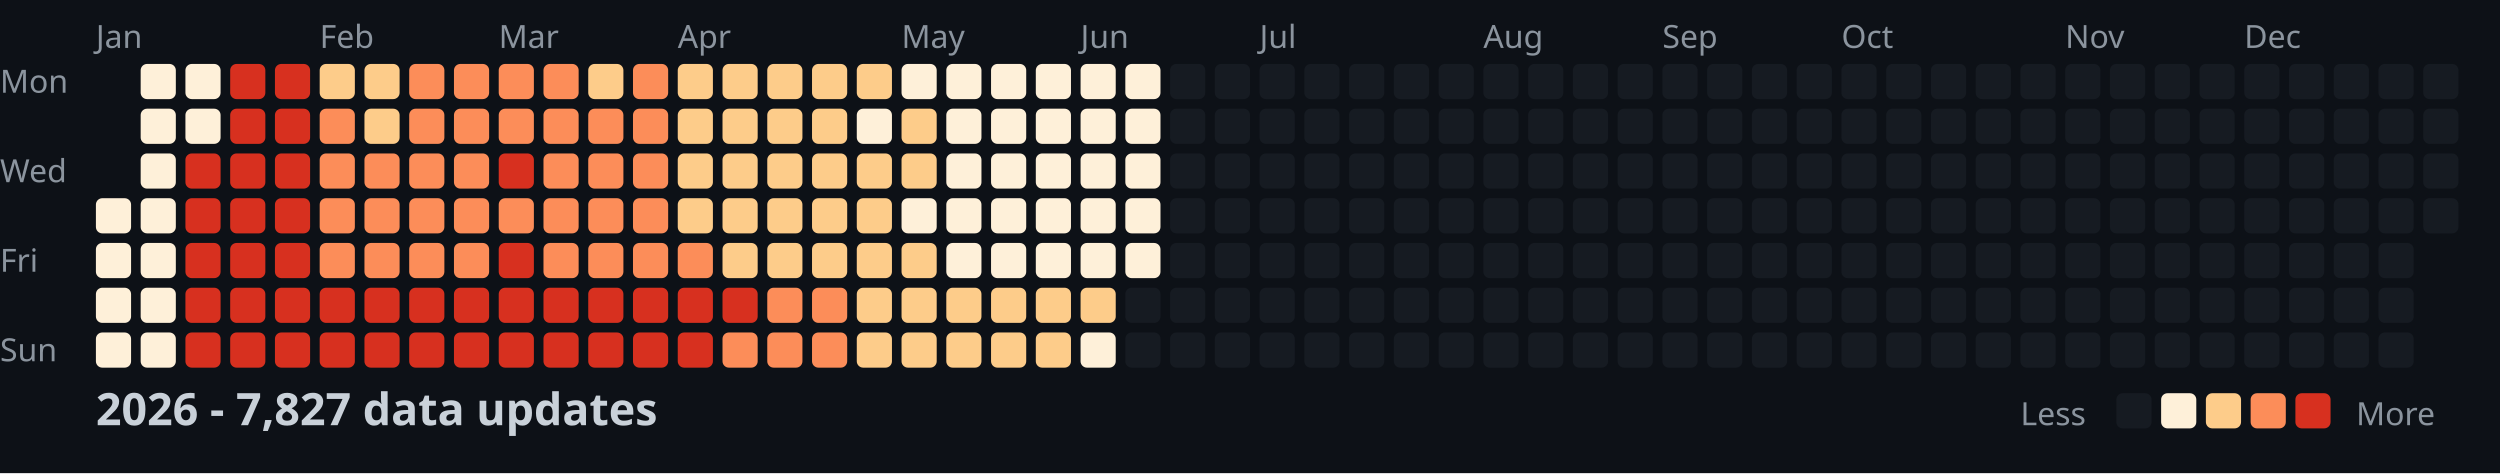
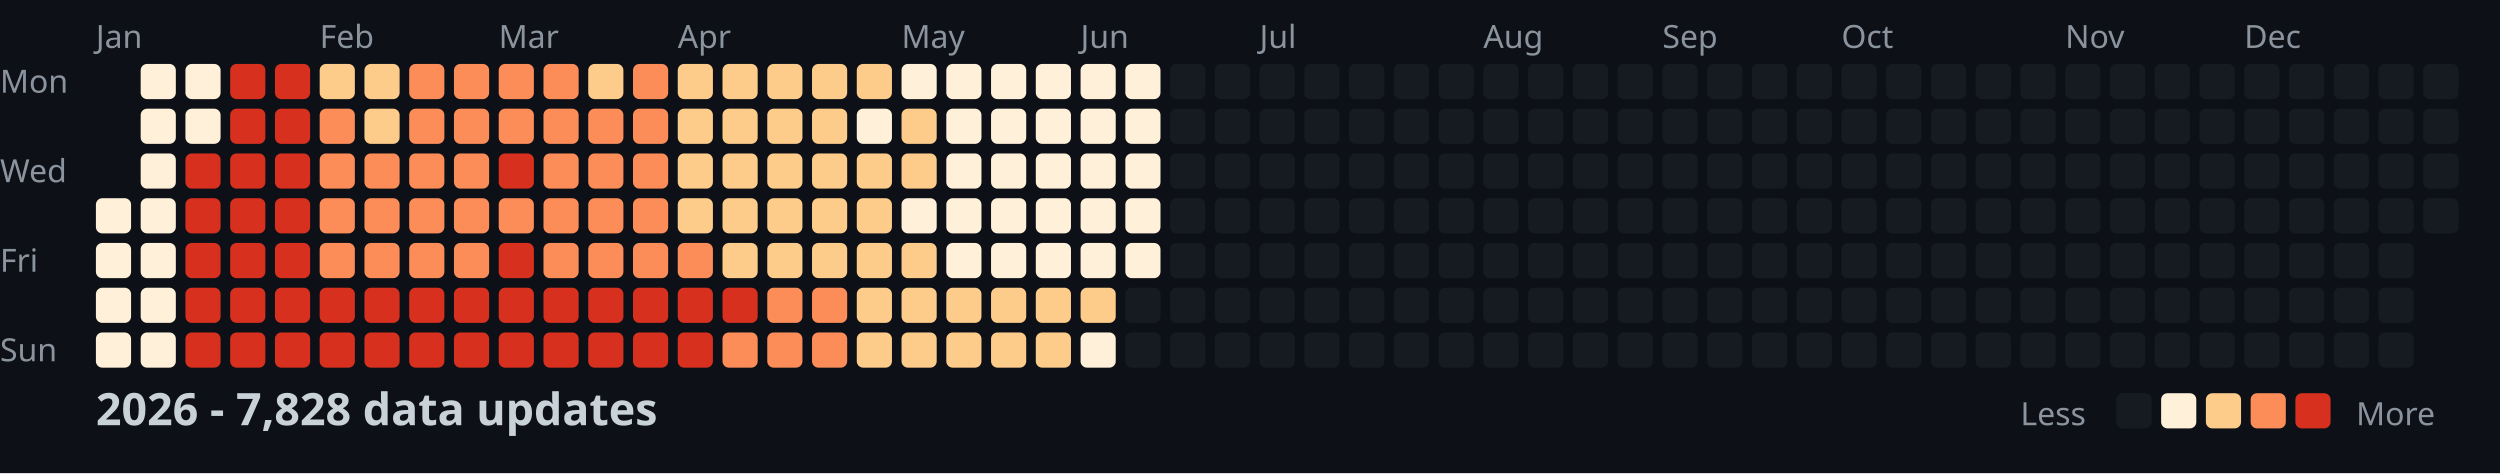
<svg xmlns="http://www.w3.org/2000/svg" width="782" height="148">
  <style>
    .month { font: 10px sans-serif; fill: #8b949e; }
    .day { font: 10px sans-serif; fill: #8b949e; }
    .title { font: bold 14px sans-serif; fill: #c9d1d9; }
    .legend { font: 10px sans-serif; fill: #8b949e; }
  </style>
  <rect width="100%" height="100%" fill="#0d1117" />
  <text x="0" y="29" class="day">Mon</text>
  <text x="0" y="57" class="day">Wed</text>
  <text x="0" y="85" class="day">Fri</text>
  <text x="0" y="113" class="day">Sun</text>
  <text x="30" y="15" class="month">Jan</text>
  <text x="100" y="15" class="month">Feb</text>
  <text x="156" y="15" class="month">Mar</text>
  <text x="212" y="15" class="month">Apr</text>
  <text x="282" y="15" class="month">May</text>
  <text x="338" y="15" class="month">Jun</text>
  <text x="394" y="15" class="month">Jul</text>
  <text x="464" y="15" class="month">Aug</text>
  <text x="520" y="15" class="month">Sep</text>
  <text x="576" y="15" class="month">Oct</text>
  <text x="646" y="15" class="month">Nov</text>
  <text x="702" y="15" class="month">Dec</text>
  <rect x="30" y="62" width="11" height="11" fill="#fef0d9" rx="2" />
  <rect x="30" y="76" width="11" height="11" fill="#fef0d9" rx="2" />
  <rect x="30" y="90" width="11" height="11" fill="#fef0d9" rx="2" />
  <rect x="30" y="104" width="11" height="11" fill="#fef0d9" rx="2" />
  <rect x="44" y="20" width="11" height="11" fill="#fef0d9" rx="2" />
  <rect x="44" y="34" width="11" height="11" fill="#fef0d9" rx="2" />
  <rect x="44" y="48" width="11" height="11" fill="#fef0d9" rx="2" />
  <rect x="44" y="62" width="11" height="11" fill="#fef0d9" rx="2" />
  <rect x="44" y="76" width="11" height="11" fill="#fef0d9" rx="2" />
  <rect x="44" y="90" width="11" height="11" fill="#fef0d9" rx="2" />
  <rect x="44" y="104" width="11" height="11" fill="#fef0d9" rx="2" />
  <rect x="58" y="20" width="11" height="11" fill="#fef0d9" rx="2" />
  <rect x="58" y="34" width="11" height="11" fill="#fef0d9" rx="2" />
  <rect x="58" y="48" width="11" height="11" fill="#d7301f" rx="2" />
  <rect x="58" y="62" width="11" height="11" fill="#d7301f" rx="2" />
  <rect x="58" y="76" width="11" height="11" fill="#d7301f" rx="2" />
  <rect x="58" y="90" width="11" height="11" fill="#d7301f" rx="2" />
  <rect x="58" y="104" width="11" height="11" fill="#d7301f" rx="2" />
  <rect x="72" y="20" width="11" height="11" fill="#d7301f" rx="2" />
  <rect x="72" y="34" width="11" height="11" fill="#d7301f" rx="2" />
  <rect x="72" y="48" width="11" height="11" fill="#d7301f" rx="2" />
  <rect x="72" y="62" width="11" height="11" fill="#d7301f" rx="2" />
  <rect x="72" y="76" width="11" height="11" fill="#d7301f" rx="2" />
  <rect x="72" y="90" width="11" height="11" fill="#d7301f" rx="2" />
  <rect x="72" y="104" width="11" height="11" fill="#d7301f" rx="2" />
  <rect x="86" y="20" width="11" height="11" fill="#d7301f" rx="2" />
  <rect x="86" y="34" width="11" height="11" fill="#d7301f" rx="2" />
  <rect x="86" y="48" width="11" height="11" fill="#d7301f" rx="2" />
  <rect x="86" y="62" width="11" height="11" fill="#d7301f" rx="2" />
  <rect x="86" y="76" width="11" height="11" fill="#d7301f" rx="2" />
  <rect x="86" y="90" width="11" height="11" fill="#d7301f" rx="2" />
  <rect x="86" y="104" width="11" height="11" fill="#d7301f" rx="2" />
  <rect x="100" y="20" width="11" height="11" fill="#fdcc8a" rx="2" />
  <rect x="100" y="34" width="11" height="11" fill="#fc8d59" rx="2" />
  <rect x="100" y="48" width="11" height="11" fill="#fc8d59" rx="2" />
  <rect x="100" y="62" width="11" height="11" fill="#fc8d59" rx="2" />
  <rect x="100" y="76" width="11" height="11" fill="#fc8d59" rx="2" />
  <rect x="100" y="90" width="11" height="11" fill="#d7301f" rx="2" />
  <rect x="100" y="104" width="11" height="11" fill="#d7301f" rx="2" />
  <rect x="114" y="20" width="11" height="11" fill="#fdcc8a" rx="2" />
  <rect x="114" y="34" width="11" height="11" fill="#fdcc8a" rx="2" />
  <rect x="114" y="48" width="11" height="11" fill="#fc8d59" rx="2" />
  <rect x="114" y="62" width="11" height="11" fill="#fc8d59" rx="2" />
  <rect x="114" y="76" width="11" height="11" fill="#fc8d59" rx="2" />
  <rect x="114" y="90" width="11" height="11" fill="#d7301f" rx="2" />
  <rect x="114" y="104" width="11" height="11" fill="#d7301f" rx="2" />
  <rect x="128" y="20" width="11" height="11" fill="#fc8d59" rx="2" />
  <rect x="128" y="34" width="11" height="11" fill="#fc8d59" rx="2" />
  <rect x="128" y="48" width="11" height="11" fill="#fc8d59" rx="2" />
  <rect x="128" y="62" width="11" height="11" fill="#fc8d59" rx="2" />
  <rect x="128" y="76" width="11" height="11" fill="#fc8d59" rx="2" />
  <rect x="128" y="90" width="11" height="11" fill="#d7301f" rx="2" />
  <rect x="128" y="104" width="11" height="11" fill="#d7301f" rx="2" />
  <rect x="142" y="20" width="11" height="11" fill="#fc8d59" rx="2" />
  <rect x="142" y="34" width="11" height="11" fill="#fc8d59" rx="2" />
  <rect x="142" y="48" width="11" height="11" fill="#fc8d59" rx="2" />
  <rect x="142" y="62" width="11" height="11" fill="#fc8d59" rx="2" />
  <rect x="142" y="76" width="11" height="11" fill="#fc8d59" rx="2" />
  <rect x="142" y="90" width="11" height="11" fill="#d7301f" rx="2" />
  <rect x="142" y="104" width="11" height="11" fill="#d7301f" rx="2" />
  <rect x="156" y="20" width="11" height="11" fill="#fc8d59" rx="2" />
  <rect x="156" y="34" width="11" height="11" fill="#fc8d59" rx="2" />
  <rect x="156" y="48" width="11" height="11" fill="#d7301f" rx="2" />
  <rect x="156" y="62" width="11" height="11" fill="#fc8d59" rx="2" />
  <rect x="156" y="76" width="11" height="11" fill="#d7301f" rx="2" />
  <rect x="156" y="90" width="11" height="11" fill="#d7301f" rx="2" />
  <rect x="156" y="104" width="11" height="11" fill="#d7301f" rx="2" />
  <rect x="170" y="20" width="11" height="11" fill="#fc8d59" rx="2" />
  <rect x="170" y="34" width="11" height="11" fill="#fc8d59" rx="2" />
  <rect x="170" y="48" width="11" height="11" fill="#fc8d59" rx="2" />
  <rect x="170" y="62" width="11" height="11" fill="#fc8d59" rx="2" />
  <rect x="170" y="76" width="11" height="11" fill="#fc8d59" rx="2" />
  <rect x="170" y="90" width="11" height="11" fill="#d7301f" rx="2" />
  <rect x="170" y="104" width="11" height="11" fill="#d7301f" rx="2" />
  <rect x="184" y="20" width="11" height="11" fill="#fdcc8a" rx="2" />
  <rect x="184" y="34" width="11" height="11" fill="#fc8d59" rx="2" />
  <rect x="184" y="48" width="11" height="11" fill="#fc8d59" rx="2" />
  <rect x="184" y="62" width="11" height="11" fill="#fc8d59" rx="2" />
  <rect x="184" y="76" width="11" height="11" fill="#fc8d59" rx="2" />
  <rect x="184" y="90" width="11" height="11" fill="#d7301f" rx="2" />
  <rect x="184" y="104" width="11" height="11" fill="#d7301f" rx="2" />
  <rect x="198" y="20" width="11" height="11" fill="#fc8d59" rx="2" />
  <rect x="198" y="34" width="11" height="11" fill="#fc8d59" rx="2" />
  <rect x="198" y="48" width="11" height="11" fill="#fc8d59" rx="2" />
  <rect x="198" y="62" width="11" height="11" fill="#fc8d59" rx="2" />
  <rect x="198" y="76" width="11" height="11" fill="#fc8d59" rx="2" />
  <rect x="198" y="90" width="11" height="11" fill="#d7301f" rx="2" />
  <rect x="198" y="104" width="11" height="11" fill="#d7301f" rx="2" />
  <rect x="212" y="20" width="11" height="11" fill="#fdcc8a" rx="2" />
  <rect x="212" y="34" width="11" height="11" fill="#fdcc8a" rx="2" />
  <rect x="212" y="48" width="11" height="11" fill="#fdcc8a" rx="2" />
  <rect x="212" y="62" width="11" height="11" fill="#fdcc8a" rx="2" />
  <rect x="212" y="76" width="11" height="11" fill="#fc8d59" rx="2" />
  <rect x="212" y="90" width="11" height="11" fill="#d7301f" rx="2" />
  <rect x="212" y="104" width="11" height="11" fill="#d7301f" rx="2" />
  <rect x="226" y="20" width="11" height="11" fill="#fdcc8a" rx="2" />
  <rect x="226" y="34" width="11" height="11" fill="#fdcc8a" rx="2" />
  <rect x="226" y="48" width="11" height="11" fill="#fdcc8a" rx="2" />
  <rect x="226" y="62" width="11" height="11" fill="#fdcc8a" rx="2" />
  <rect x="226" y="76" width="11" height="11" fill="#fdcc8a" rx="2" />
  <rect x="226" y="90" width="11" height="11" fill="#d7301f" rx="2" />
  <rect x="226" y="104" width="11" height="11" fill="#fc8d59" rx="2" />
  <rect x="240" y="20" width="11" height="11" fill="#fdcc8a" rx="2" />
  <rect x="240" y="34" width="11" height="11" fill="#fdcc8a" rx="2" />
  <rect x="240" y="48" width="11" height="11" fill="#fdcc8a" rx="2" />
  <rect x="240" y="62" width="11" height="11" fill="#fdcc8a" rx="2" />
  <rect x="240" y="76" width="11" height="11" fill="#fdcc8a" rx="2" />
  <rect x="240" y="90" width="11" height="11" fill="#fc8d59" rx="2" />
  <rect x="240" y="104" width="11" height="11" fill="#fc8d59" rx="2" />
  <rect x="254" y="20" width="11" height="11" fill="#fdcc8a" rx="2" />
  <rect x="254" y="34" width="11" height="11" fill="#fdcc8a" rx="2" />
  <rect x="254" y="48" width="11" height="11" fill="#fdcc8a" rx="2" />
  <rect x="254" y="62" width="11" height="11" fill="#fdcc8a" rx="2" />
  <rect x="254" y="76" width="11" height="11" fill="#fdcc8a" rx="2" />
  <rect x="254" y="90" width="11" height="11" fill="#fc8d59" rx="2" />
  <rect x="254" y="104" width="11" height="11" fill="#fc8d59" rx="2" />
  <rect x="268" y="20" width="11" height="11" fill="#fdcc8a" rx="2" />
  <rect x="268" y="34" width="11" height="11" fill="#fef0d9" rx="2" />
  <rect x="268" y="48" width="11" height="11" fill="#fdcc8a" rx="2" />
  <rect x="268" y="62" width="11" height="11" fill="#fdcc8a" rx="2" />
  <rect x="268" y="76" width="11" height="11" fill="#fdcc8a" rx="2" />
  <rect x="268" y="90" width="11" height="11" fill="#fdcc8a" rx="2" />
  <rect x="268" y="104" width="11" height="11" fill="#fdcc8a" rx="2" />
  <rect x="282" y="20" width="11" height="11" fill="#fef0d9" rx="2" />
  <rect x="282" y="34" width="11" height="11" fill="#fdcc8a" rx="2" />
  <rect x="282" y="48" width="11" height="11" fill="#fdcc8a" rx="2" />
  <rect x="282" y="62" width="11" height="11" fill="#fef0d9" rx="2" />
  <rect x="282" y="76" width="11" height="11" fill="#fdcc8a" rx="2" />
  <rect x="282" y="90" width="11" height="11" fill="#fdcc8a" rx="2" />
  <rect x="282" y="104" width="11" height="11" fill="#fdcc8a" rx="2" />
  <rect x="296" y="20" width="11" height="11" fill="#fef0d9" rx="2" />
  <rect x="296" y="34" width="11" height="11" fill="#fef0d9" rx="2" />
  <rect x="296" y="48" width="11" height="11" fill="#fef0d9" rx="2" />
  <rect x="296" y="62" width="11" height="11" fill="#fef0d9" rx="2" />
  <rect x="296" y="76" width="11" height="11" fill="#fef0d9" rx="2" />
  <rect x="296" y="90" width="11" height="11" fill="#fdcc8a" rx="2" />
  <rect x="296" y="104" width="11" height="11" fill="#fdcc8a" rx="2" />
  <rect x="310" y="20" width="11" height="11" fill="#fef0d9" rx="2" />
  <rect x="310" y="34" width="11" height="11" fill="#fef0d9" rx="2" />
  <rect x="310" y="48" width="11" height="11" fill="#fef0d9" rx="2" />
  <rect x="310" y="62" width="11" height="11" fill="#fef0d9" rx="2" />
  <rect x="310" y="76" width="11" height="11" fill="#fef0d9" rx="2" />
  <rect x="310" y="90" width="11" height="11" fill="#fdcc8a" rx="2" />
  <rect x="310" y="104" width="11" height="11" fill="#fdcc8a" rx="2" />
  <rect x="324" y="20" width="11" height="11" fill="#fef0d9" rx="2" />
  <rect x="324" y="34" width="11" height="11" fill="#fef0d9" rx="2" />
  <rect x="324" y="48" width="11" height="11" fill="#fef0d9" rx="2" />
  <rect x="324" y="62" width="11" height="11" fill="#fef0d9" rx="2" />
  <rect x="324" y="76" width="11" height="11" fill="#fef0d9" rx="2" />
  <rect x="324" y="90" width="11" height="11" fill="#fdcc8a" rx="2" />
  <rect x="324" y="104" width="11" height="11" fill="#fdcc8a" rx="2" />
  <rect x="338" y="20" width="11" height="11" fill="#fef0d9" rx="2" />
  <rect x="338" y="34" width="11" height="11" fill="#fef0d9" rx="2" />
  <rect x="338" y="48" width="11" height="11" fill="#fef0d9" rx="2" />
  <rect x="338" y="62" width="11" height="11" fill="#fef0d9" rx="2" />
  <rect x="338" y="76" width="11" height="11" fill="#fef0d9" rx="2" />
  <rect x="338" y="90" width="11" height="11" fill="#fdcc8a" rx="2" />
  <rect x="338" y="104" width="11" height="11" fill="#fef0d9" rx="2" />
  <rect x="352" y="20" width="11" height="11" fill="#fef0d9" rx="2" />
  <rect x="352" y="34" width="11" height="11" fill="#fef0d9" rx="2" />
  <rect x="352" y="48" width="11" height="11" fill="#fef0d9" rx="2" />
  <rect x="352" y="62" width="11" height="11" fill="#fef0d9" rx="2" />
  <rect x="352" y="76" width="11" height="11" fill="#fef0d9" rx="2" />
  <rect x="352" y="90" width="11" height="11" fill="#161b22" rx="2" />
  <rect x="352" y="104" width="11" height="11" fill="#161b22" rx="2" />
  <rect x="366" y="20" width="11" height="11" fill="#161b22" rx="2" />
  <rect x="366" y="34" width="11" height="11" fill="#161b22" rx="2" />
  <rect x="366" y="48" width="11" height="11" fill="#161b22" rx="2" />
  <rect x="366" y="62" width="11" height="11" fill="#161b22" rx="2" />
  <rect x="366" y="76" width="11" height="11" fill="#161b22" rx="2" />
  <rect x="366" y="90" width="11" height="11" fill="#161b22" rx="2" />
  <rect x="366" y="104" width="11" height="11" fill="#161b22" rx="2" />
  <rect x="380" y="20" width="11" height="11" fill="#161b22" rx="2" />
  <rect x="380" y="34" width="11" height="11" fill="#161b22" rx="2" />
  <rect x="380" y="48" width="11" height="11" fill="#161b22" rx="2" />
  <rect x="380" y="62" width="11" height="11" fill="#161b22" rx="2" />
  <rect x="380" y="76" width="11" height="11" fill="#161b22" rx="2" />
  <rect x="380" y="90" width="11" height="11" fill="#161b22" rx="2" />
  <rect x="380" y="104" width="11" height="11" fill="#161b22" rx="2" />
  <rect x="394" y="20" width="11" height="11" fill="#161b22" rx="2" />
  <rect x="394" y="34" width="11" height="11" fill="#161b22" rx="2" />
  <rect x="394" y="48" width="11" height="11" fill="#161b22" rx="2" />
  <rect x="394" y="62" width="11" height="11" fill="#161b22" rx="2" />
  <rect x="394" y="76" width="11" height="11" fill="#161b22" rx="2" />
  <rect x="394" y="90" width="11" height="11" fill="#161b22" rx="2" />
  <rect x="394" y="104" width="11" height="11" fill="#161b22" rx="2" />
  <rect x="408" y="20" width="11" height="11" fill="#161b22" rx="2" />
  <rect x="408" y="34" width="11" height="11" fill="#161b22" rx="2" />
  <rect x="408" y="48" width="11" height="11" fill="#161b22" rx="2" />
  <rect x="408" y="62" width="11" height="11" fill="#161b22" rx="2" />
  <rect x="408" y="76" width="11" height="11" fill="#161b22" rx="2" />
  <rect x="408" y="90" width="11" height="11" fill="#161b22" rx="2" />
  <rect x="408" y="104" width="11" height="11" fill="#161b22" rx="2" />
  <rect x="422" y="20" width="11" height="11" fill="#161b22" rx="2" />
  <rect x="422" y="34" width="11" height="11" fill="#161b22" rx="2" />
  <rect x="422" y="48" width="11" height="11" fill="#161b22" rx="2" />
  <rect x="422" y="62" width="11" height="11" fill="#161b22" rx="2" />
  <rect x="422" y="76" width="11" height="11" fill="#161b22" rx="2" />
  <rect x="422" y="90" width="11" height="11" fill="#161b22" rx="2" />
  <rect x="422" y="104" width="11" height="11" fill="#161b22" rx="2" />
  <rect x="436" y="20" width="11" height="11" fill="#161b22" rx="2" />
  <rect x="436" y="34" width="11" height="11" fill="#161b22" rx="2" />
  <rect x="436" y="48" width="11" height="11" fill="#161b22" rx="2" />
  <rect x="436" y="62" width="11" height="11" fill="#161b22" rx="2" />
  <rect x="436" y="76" width="11" height="11" fill="#161b22" rx="2" />
  <rect x="436" y="90" width="11" height="11" fill="#161b22" rx="2" />
  <rect x="436" y="104" width="11" height="11" fill="#161b22" rx="2" />
  <rect x="450" y="20" width="11" height="11" fill="#161b22" rx="2" />
  <rect x="450" y="34" width="11" height="11" fill="#161b22" rx="2" />
  <rect x="450" y="48" width="11" height="11" fill="#161b22" rx="2" />
  <rect x="450" y="62" width="11" height="11" fill="#161b22" rx="2" />
  <rect x="450" y="76" width="11" height="11" fill="#161b22" rx="2" />
  <rect x="450" y="90" width="11" height="11" fill="#161b22" rx="2" />
  <rect x="450" y="104" width="11" height="11" fill="#161b22" rx="2" />
  <rect x="464" y="20" width="11" height="11" fill="#161b22" rx="2" />
  <rect x="464" y="34" width="11" height="11" fill="#161b22" rx="2" />
  <rect x="464" y="48" width="11" height="11" fill="#161b22" rx="2" />
  <rect x="464" y="62" width="11" height="11" fill="#161b22" rx="2" />
  <rect x="464" y="76" width="11" height="11" fill="#161b22" rx="2" />
  <rect x="464" y="90" width="11" height="11" fill="#161b22" rx="2" />
  <rect x="464" y="104" width="11" height="11" fill="#161b22" rx="2" />
  <rect x="478" y="20" width="11" height="11" fill="#161b22" rx="2" />
  <rect x="478" y="34" width="11" height="11" fill="#161b22" rx="2" />
  <rect x="478" y="48" width="11" height="11" fill="#161b22" rx="2" />
  <rect x="478" y="62" width="11" height="11" fill="#161b22" rx="2" />
  <rect x="478" y="76" width="11" height="11" fill="#161b22" rx="2" />
  <rect x="478" y="90" width="11" height="11" fill="#161b22" rx="2" />
  <rect x="478" y="104" width="11" height="11" fill="#161b22" rx="2" />
  <rect x="492" y="20" width="11" height="11" fill="#161b22" rx="2" />
  <rect x="492" y="34" width="11" height="11" fill="#161b22" rx="2" />
  <rect x="492" y="48" width="11" height="11" fill="#161b22" rx="2" />
  <rect x="492" y="62" width="11" height="11" fill="#161b22" rx="2" />
  <rect x="492" y="76" width="11" height="11" fill="#161b22" rx="2" />
  <rect x="492" y="90" width="11" height="11" fill="#161b22" rx="2" />
  <rect x="492" y="104" width="11" height="11" fill="#161b22" rx="2" />
  <rect x="506" y="20" width="11" height="11" fill="#161b22" rx="2" />
  <rect x="506" y="34" width="11" height="11" fill="#161b22" rx="2" />
  <rect x="506" y="48" width="11" height="11" fill="#161b22" rx="2" />
  <rect x="506" y="62" width="11" height="11" fill="#161b22" rx="2" />
  <rect x="506" y="76" width="11" height="11" fill="#161b22" rx="2" />
  <rect x="506" y="90" width="11" height="11" fill="#161b22" rx="2" />
  <rect x="506" y="104" width="11" height="11" fill="#161b22" rx="2" />
  <rect x="520" y="20" width="11" height="11" fill="#161b22" rx="2" />
  <rect x="520" y="34" width="11" height="11" fill="#161b22" rx="2" />
  <rect x="520" y="48" width="11" height="11" fill="#161b22" rx="2" />
  <rect x="520" y="62" width="11" height="11" fill="#161b22" rx="2" />
  <rect x="520" y="76" width="11" height="11" fill="#161b22" rx="2" />
  <rect x="520" y="90" width="11" height="11" fill="#161b22" rx="2" />
  <rect x="520" y="104" width="11" height="11" fill="#161b22" rx="2" />
  <rect x="534" y="20" width="11" height="11" fill="#161b22" rx="2" />
  <rect x="534" y="34" width="11" height="11" fill="#161b22" rx="2" />
  <rect x="534" y="48" width="11" height="11" fill="#161b22" rx="2" />
  <rect x="534" y="62" width="11" height="11" fill="#161b22" rx="2" />
  <rect x="534" y="76" width="11" height="11" fill="#161b22" rx="2" />
  <rect x="534" y="90" width="11" height="11" fill="#161b22" rx="2" />
  <rect x="534" y="104" width="11" height="11" fill="#161b22" rx="2" />
  <rect x="548" y="20" width="11" height="11" fill="#161b22" rx="2" />
  <rect x="548" y="34" width="11" height="11" fill="#161b22" rx="2" />
  <rect x="548" y="48" width="11" height="11" fill="#161b22" rx="2" />
  <rect x="548" y="62" width="11" height="11" fill="#161b22" rx="2" />
  <rect x="548" y="76" width="11" height="11" fill="#161b22" rx="2" />
  <rect x="548" y="90" width="11" height="11" fill="#161b22" rx="2" />
  <rect x="548" y="104" width="11" height="11" fill="#161b22" rx="2" />
  <rect x="562" y="20" width="11" height="11" fill="#161b22" rx="2" />
  <rect x="562" y="34" width="11" height="11" fill="#161b22" rx="2" />
  <rect x="562" y="48" width="11" height="11" fill="#161b22" rx="2" />
  <rect x="562" y="62" width="11" height="11" fill="#161b22" rx="2" />
  <rect x="562" y="76" width="11" height="11" fill="#161b22" rx="2" />
  <rect x="562" y="90" width="11" height="11" fill="#161b22" rx="2" />
  <rect x="562" y="104" width="11" height="11" fill="#161b22" rx="2" />
  <rect x="576" y="20" width="11" height="11" fill="#161b22" rx="2" />
  <rect x="576" y="34" width="11" height="11" fill="#161b22" rx="2" />
  <rect x="576" y="48" width="11" height="11" fill="#161b22" rx="2" />
  <rect x="576" y="62" width="11" height="11" fill="#161b22" rx="2" />
  <rect x="576" y="76" width="11" height="11" fill="#161b22" rx="2" />
  <rect x="576" y="90" width="11" height="11" fill="#161b22" rx="2" />
  <rect x="576" y="104" width="11" height="11" fill="#161b22" rx="2" />
  <rect x="590" y="20" width="11" height="11" fill="#161b22" rx="2" />
  <rect x="590" y="34" width="11" height="11" fill="#161b22" rx="2" />
  <rect x="590" y="48" width="11" height="11" fill="#161b22" rx="2" />
  <rect x="590" y="62" width="11" height="11" fill="#161b22" rx="2" />
  <rect x="590" y="76" width="11" height="11" fill="#161b22" rx="2" />
  <rect x="590" y="90" width="11" height="11" fill="#161b22" rx="2" />
  <rect x="590" y="104" width="11" height="11" fill="#161b22" rx="2" />
  <rect x="604" y="20" width="11" height="11" fill="#161b22" rx="2" />
  <rect x="604" y="34" width="11" height="11" fill="#161b22" rx="2" />
  <rect x="604" y="48" width="11" height="11" fill="#161b22" rx="2" />
  <rect x="604" y="62" width="11" height="11" fill="#161b22" rx="2" />
  <rect x="604" y="76" width="11" height="11" fill="#161b22" rx="2" />
  <rect x="604" y="90" width="11" height="11" fill="#161b22" rx="2" />
  <rect x="604" y="104" width="11" height="11" fill="#161b22" rx="2" />
  <rect x="618" y="20" width="11" height="11" fill="#161b22" rx="2" />
  <rect x="618" y="34" width="11" height="11" fill="#161b22" rx="2" />
  <rect x="618" y="48" width="11" height="11" fill="#161b22" rx="2" />
  <rect x="618" y="62" width="11" height="11" fill="#161b22" rx="2" />
  <rect x="618" y="76" width="11" height="11" fill="#161b22" rx="2" />
  <rect x="618" y="90" width="11" height="11" fill="#161b22" rx="2" />
  <rect x="618" y="104" width="11" height="11" fill="#161b22" rx="2" />
  <rect x="632" y="20" width="11" height="11" fill="#161b22" rx="2" />
  <rect x="632" y="34" width="11" height="11" fill="#161b22" rx="2" />
  <rect x="632" y="48" width="11" height="11" fill="#161b22" rx="2" />
  <rect x="632" y="62" width="11" height="11" fill="#161b22" rx="2" />
  <rect x="632" y="76" width="11" height="11" fill="#161b22" rx="2" />
  <rect x="632" y="90" width="11" height="11" fill="#161b22" rx="2" />
  <rect x="632" y="104" width="11" height="11" fill="#161b22" rx="2" />
  <rect x="646" y="20" width="11" height="11" fill="#161b22" rx="2" />
  <rect x="646" y="34" width="11" height="11" fill="#161b22" rx="2" />
  <rect x="646" y="48" width="11" height="11" fill="#161b22" rx="2" />
  <rect x="646" y="62" width="11" height="11" fill="#161b22" rx="2" />
  <rect x="646" y="76" width="11" height="11" fill="#161b22" rx="2" />
  <rect x="646" y="90" width="11" height="11" fill="#161b22" rx="2" />
  <rect x="646" y="104" width="11" height="11" fill="#161b22" rx="2" />
  <rect x="660" y="20" width="11" height="11" fill="#161b22" rx="2" />
  <rect x="660" y="34" width="11" height="11" fill="#161b22" rx="2" />
  <rect x="660" y="48" width="11" height="11" fill="#161b22" rx="2" />
  <rect x="660" y="62" width="11" height="11" fill="#161b22" rx="2" />
  <rect x="660" y="76" width="11" height="11" fill="#161b22" rx="2" />
  <rect x="660" y="90" width="11" height="11" fill="#161b22" rx="2" />
  <rect x="660" y="104" width="11" height="11" fill="#161b22" rx="2" />
  <rect x="674" y="20" width="11" height="11" fill="#161b22" rx="2" />
  <rect x="674" y="34" width="11" height="11" fill="#161b22" rx="2" />
  <rect x="674" y="48" width="11" height="11" fill="#161b22" rx="2" />
  <rect x="674" y="62" width="11" height="11" fill="#161b22" rx="2" />
  <rect x="674" y="76" width="11" height="11" fill="#161b22" rx="2" />
  <rect x="674" y="90" width="11" height="11" fill="#161b22" rx="2" />
  <rect x="674" y="104" width="11" height="11" fill="#161b22" rx="2" />
  <rect x="688" y="20" width="11" height="11" fill="#161b22" rx="2" />
  <rect x="688" y="34" width="11" height="11" fill="#161b22" rx="2" />
  <rect x="688" y="48" width="11" height="11" fill="#161b22" rx="2" />
  <rect x="688" y="62" width="11" height="11" fill="#161b22" rx="2" />
  <rect x="688" y="76" width="11" height="11" fill="#161b22" rx="2" />
  <rect x="688" y="90" width="11" height="11" fill="#161b22" rx="2" />
  <rect x="688" y="104" width="11" height="11" fill="#161b22" rx="2" />
  <rect x="702" y="20" width="11" height="11" fill="#161b22" rx="2" />
  <rect x="702" y="34" width="11" height="11" fill="#161b22" rx="2" />
  <rect x="702" y="48" width="11" height="11" fill="#161b22" rx="2" />
  <rect x="702" y="62" width="11" height="11" fill="#161b22" rx="2" />
  <rect x="702" y="76" width="11" height="11" fill="#161b22" rx="2" />
  <rect x="702" y="90" width="11" height="11" fill="#161b22" rx="2" />
  <rect x="702" y="104" width="11" height="11" fill="#161b22" rx="2" />
  <rect x="716" y="20" width="11" height="11" fill="#161b22" rx="2" />
  <rect x="716" y="34" width="11" height="11" fill="#161b22" rx="2" />
  <rect x="716" y="48" width="11" height="11" fill="#161b22" rx="2" />
  <rect x="716" y="62" width="11" height="11" fill="#161b22" rx="2" />
  <rect x="716" y="76" width="11" height="11" fill="#161b22" rx="2" />
  <rect x="716" y="90" width="11" height="11" fill="#161b22" rx="2" />
  <rect x="716" y="104" width="11" height="11" fill="#161b22" rx="2" />
  <rect x="730" y="20" width="11" height="11" fill="#161b22" rx="2" />
  <rect x="730" y="34" width="11" height="11" fill="#161b22" rx="2" />
  <rect x="730" y="48" width="11" height="11" fill="#161b22" rx="2" />
  <rect x="730" y="62" width="11" height="11" fill="#161b22" rx="2" />
  <rect x="730" y="76" width="11" height="11" fill="#161b22" rx="2" />
  <rect x="730" y="90" width="11" height="11" fill="#161b22" rx="2" />
  <rect x="730" y="104" width="11" height="11" fill="#161b22" rx="2" />
  <rect x="744" y="20" width="11" height="11" fill="#161b22" rx="2" />
  <rect x="744" y="34" width="11" height="11" fill="#161b22" rx="2" />
  <rect x="744" y="48" width="11" height="11" fill="#161b22" rx="2" />
  <rect x="744" y="62" width="11" height="11" fill="#161b22" rx="2" />
  <rect x="744" y="76" width="11" height="11" fill="#161b22" rx="2" />
  <rect x="744" y="90" width="11" height="11" fill="#161b22" rx="2" />
  <rect x="744" y="104" width="11" height="11" fill="#161b22" rx="2" />
  <rect x="758" y="20" width="11" height="11" fill="#161b22" rx="2" />
  <rect x="758" y="34" width="11" height="11" fill="#161b22" rx="2" />
  <rect x="758" y="48" width="11" height="11" fill="#161b22" rx="2" />
  <rect x="758" y="62" width="11" height="11" fill="#161b22" rx="2" />
-   <text x="30" y="133" class="title">2026 - 7,827 data updates</text>
+   <text x="30" y="133" class="title">2026 - 7,828 data updates</text>
  <text x="632" y="133" class="legend">Less</text>
  <rect x="662" y="123" width="11" height="11" fill="#161b22" rx="2" />
  <rect x="676" y="123" width="11" height="11" fill="#fef0d9" rx="2" />
  <rect x="690" y="123" width="11" height="11" fill="#fdcc8a" rx="2" />
  <rect x="704" y="123" width="11" height="11" fill="#fc8d59" rx="2" />
  <rect x="718" y="123" width="11" height="11" fill="#d7301f" rx="2" />
  <text x="737" y="133" class="legend">More</text>
</svg>
